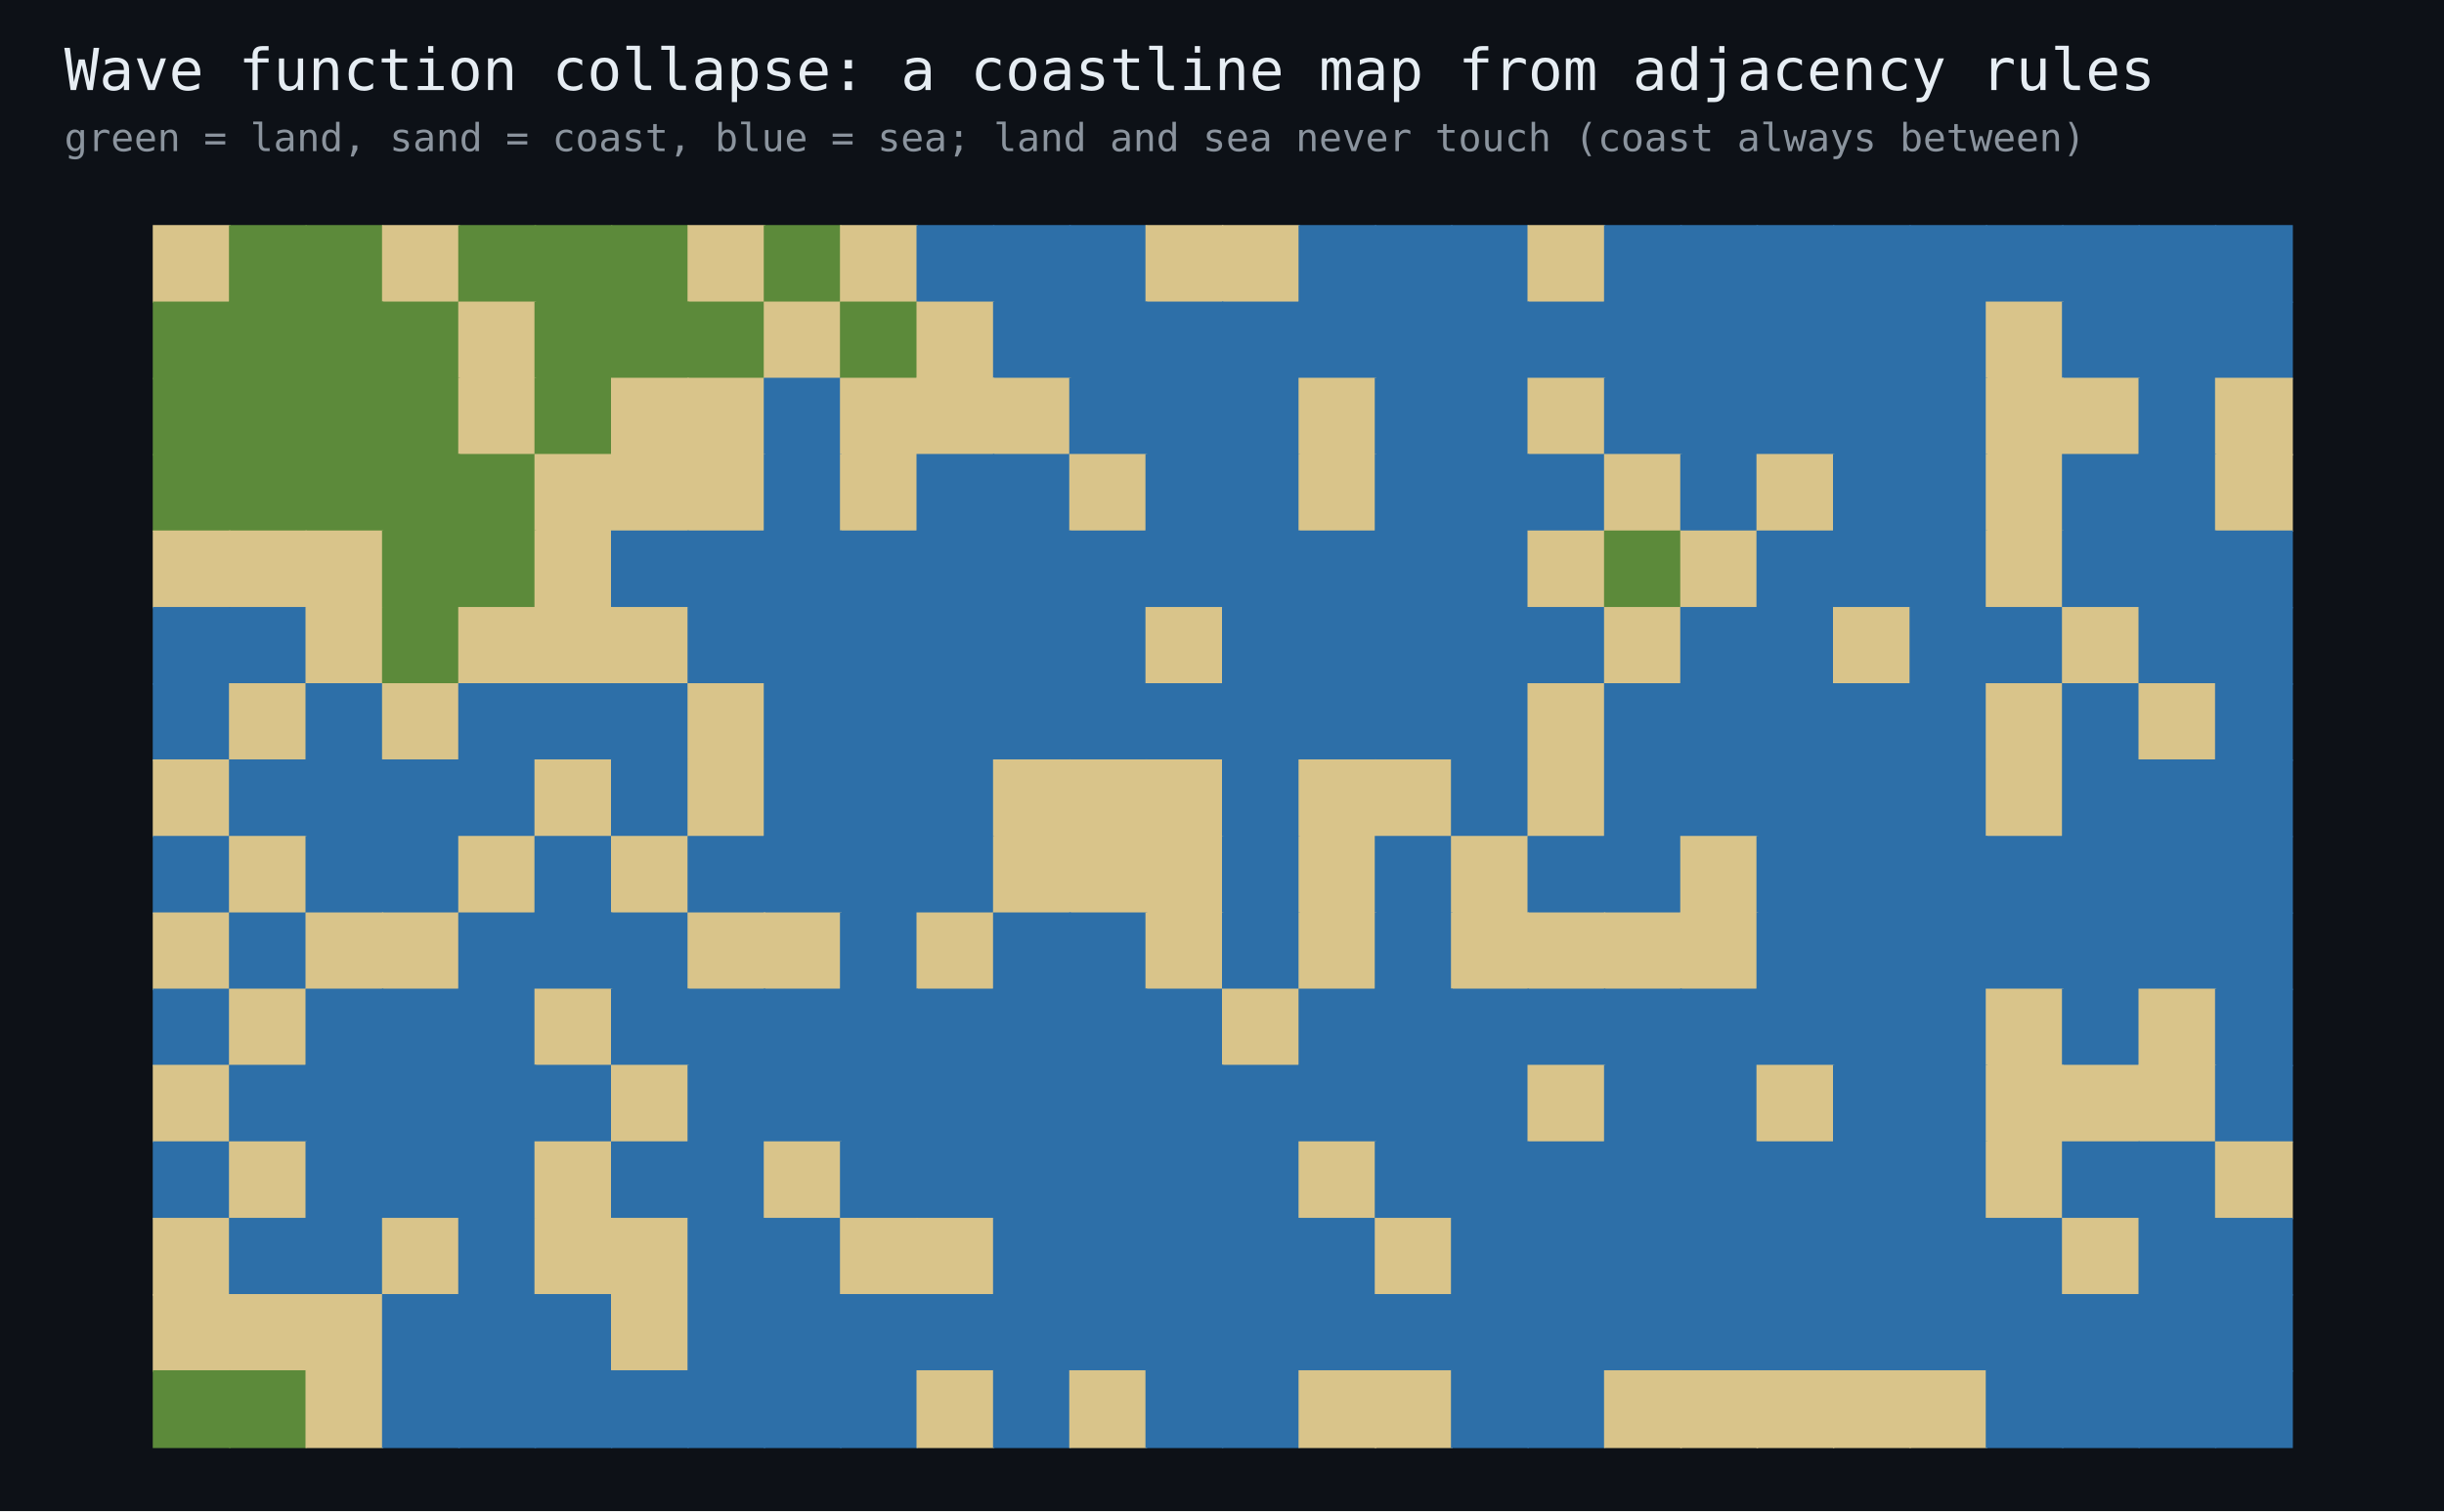
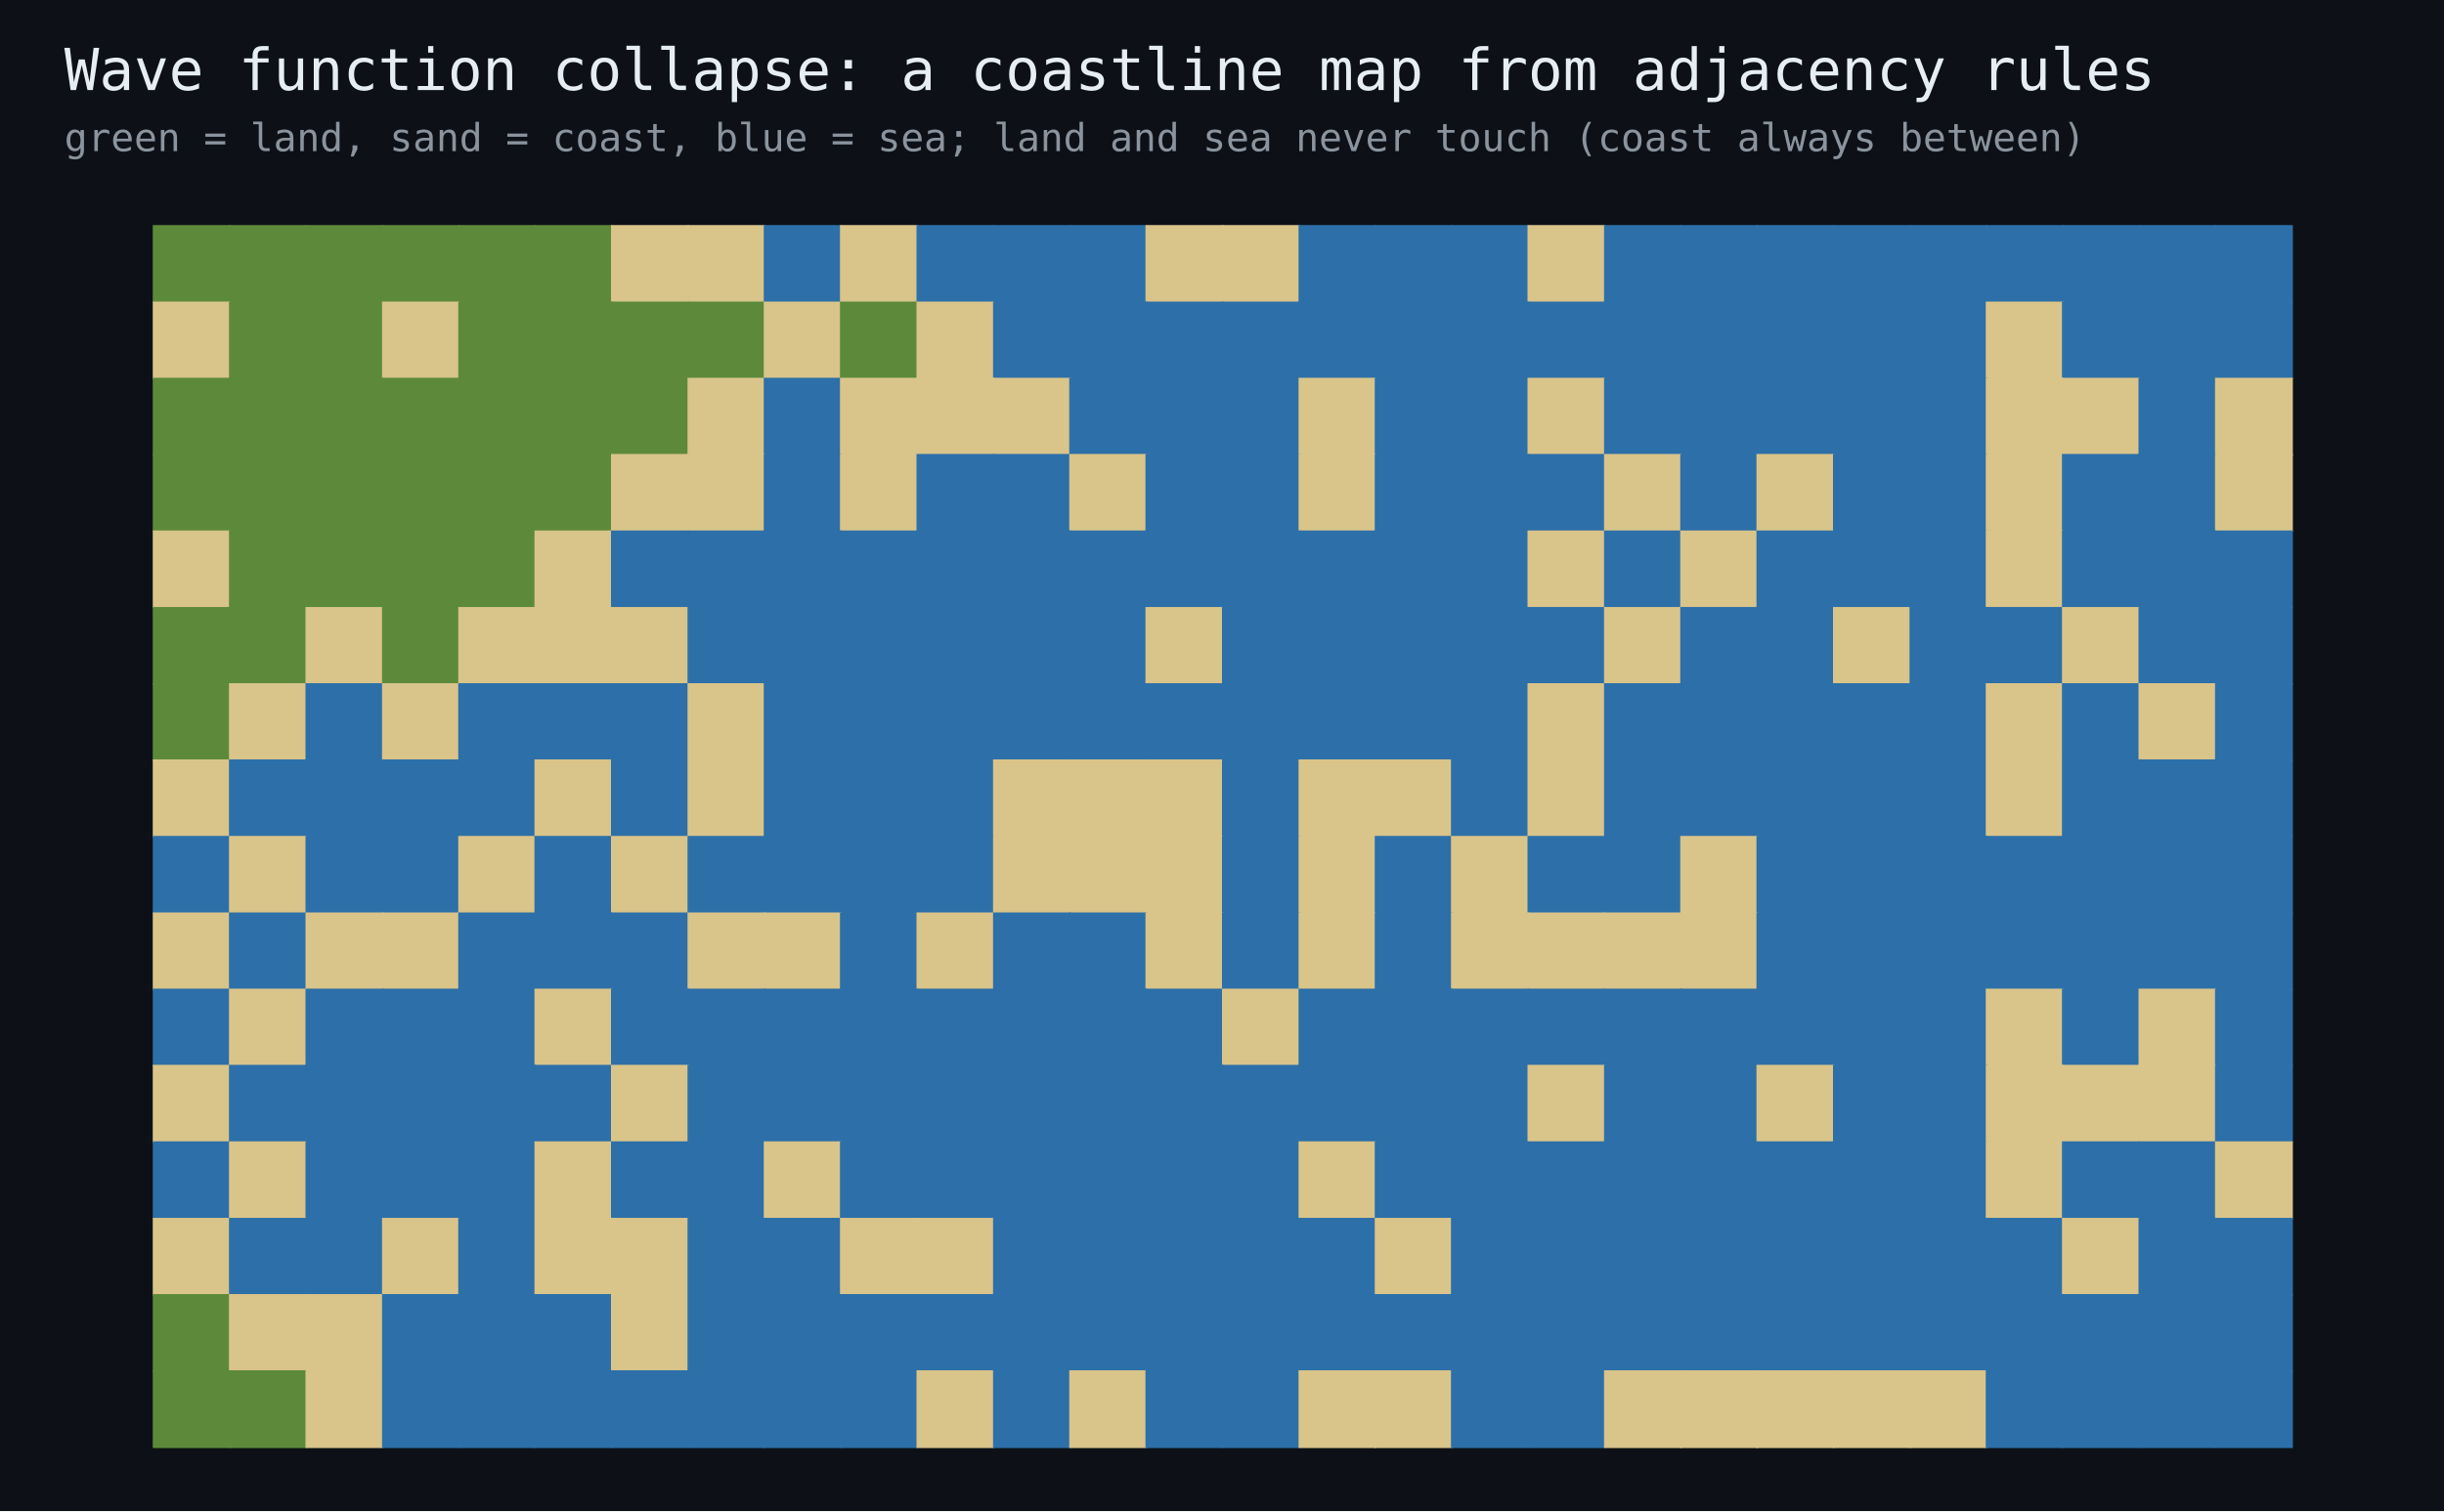
<svg xmlns="http://www.w3.org/2000/svg" width="760" height="470" viewBox="0 0 760 470" font-family="monospace">
  <rect width="760" height="470" fill="#0d1117" />
  <text x="20" y="28" fill="#e6edf3" font-size="18">Wave function collapse: a coastline map from adjacency rules</text>
  <text x="20" y="47" fill="#8b949e" font-size="12">green = land, sand = coast, blue = sea; land and sea never touch (coast always between)</text>
-   <rect x="47.5" y="70.0" width="24.2" height="24.2" fill="#d9c48a" />
+   <rect x="47.5" y="70.0" width="24.2" height="24.2" fill="#5c8a3a" />
  <rect x="71.2" y="70.0" width="24.2" height="24.2" fill="#5c8a3a" />
  <rect x="95.0" y="70.0" width="24.2" height="24.2" fill="#5c8a3a" />
-   <rect x="118.8" y="70.0" width="24.2" height="24.2" fill="#d9c48a" />
+   <rect x="118.8" y="70.0" width="24.2" height="24.2" fill="#5c8a3a" />
  <rect x="142.5" y="70.0" width="24.2" height="24.2" fill="#5c8a3a" />
  <rect x="166.2" y="70.0" width="24.2" height="24.2" fill="#5c8a3a" />
-   <rect x="190.0" y="70.0" width="24.2" height="24.2" fill="#5c8a3a" />
+   <rect x="190.0" y="70.0" width="24.2" height="24.2" fill="#d9c48a" />
  <rect x="213.8" y="70.0" width="24.2" height="24.2" fill="#d9c48a" />
-   <rect x="237.5" y="70.0" width="24.2" height="24.2" fill="#5c8a3a" />
+   <rect x="237.5" y="70.0" width="24.2" height="24.2" fill="#2d6fa8" />
  <rect x="261.2" y="70.0" width="24.2" height="24.2" fill="#d9c48a" />
  <rect x="285.0" y="70.0" width="24.2" height="24.2" fill="#2d6fa8" />
  <rect x="308.8" y="70.0" width="24.2" height="24.2" fill="#2d6fa8" />
  <rect x="332.5" y="70.0" width="24.2" height="24.2" fill="#2d6fa8" />
  <rect x="356.2" y="70.0" width="24.2" height="24.2" fill="#d9c48a" />
  <rect x="380.0" y="70.0" width="24.2" height="24.2" fill="#d9c48a" />
  <rect x="403.8" y="70.0" width="24.2" height="24.2" fill="#2d6fa8" />
  <rect x="427.5" y="70.0" width="24.2" height="24.2" fill="#2d6fa8" />
  <rect x="451.2" y="70.0" width="24.2" height="24.2" fill="#2d6fa8" />
  <rect x="475.0" y="70.0" width="24.2" height="24.2" fill="#d9c48a" />
  <rect x="498.8" y="70.0" width="24.2" height="24.2" fill="#2d6fa8" />
  <rect x="522.5" y="70.0" width="24.2" height="24.2" fill="#2d6fa8" />
  <rect x="546.2" y="70.0" width="24.2" height="24.2" fill="#2d6fa8" />
  <rect x="570.0" y="70.0" width="24.2" height="24.2" fill="#2d6fa8" />
  <rect x="593.8" y="70.0" width="24.2" height="24.2" fill="#2d6fa8" />
  <rect x="617.5" y="70.0" width="24.2" height="24.2" fill="#2d6fa8" />
  <rect x="641.2" y="70.0" width="24.2" height="24.2" fill="#2d6fa8" />
  <rect x="665.0" y="70.0" width="24.2" height="24.2" fill="#2d6fa8" />
  <rect x="688.8" y="70.0" width="24.2" height="24.2" fill="#2d6fa8" />
-   <rect x="47.5" y="93.8" width="24.2" height="24.2" fill="#5c8a3a" />
+   <rect x="47.5" y="93.8" width="24.2" height="24.2" fill="#d9c48a" />
  <rect x="71.2" y="93.8" width="24.2" height="24.2" fill="#5c8a3a" />
  <rect x="95.0" y="93.8" width="24.2" height="24.2" fill="#5c8a3a" />
-   <rect x="118.8" y="93.8" width="24.2" height="24.2" fill="#5c8a3a" />
-   <rect x="142.5" y="93.8" width="24.2" height="24.2" fill="#d9c48a" />
+   <rect x="118.8" y="93.8" width="24.2" height="24.2" fill="#d9c48a" />
+   <rect x="142.5" y="93.8" width="24.2" height="24.2" fill="#5c8a3a" />
  <rect x="166.2" y="93.8" width="24.2" height="24.2" fill="#5c8a3a" />
  <rect x="190.0" y="93.8" width="24.2" height="24.2" fill="#5c8a3a" />
  <rect x="213.8" y="93.8" width="24.2" height="24.2" fill="#5c8a3a" />
  <rect x="237.5" y="93.8" width="24.2" height="24.2" fill="#d9c48a" />
  <rect x="261.2" y="93.8" width="24.2" height="24.2" fill="#5c8a3a" />
  <rect x="285.0" y="93.8" width="24.2" height="24.2" fill="#d9c48a" />
  <rect x="308.8" y="93.8" width="24.2" height="24.2" fill="#2d6fa8" />
  <rect x="332.5" y="93.8" width="24.2" height="24.2" fill="#2d6fa8" />
  <rect x="356.2" y="93.8" width="24.2" height="24.2" fill="#2d6fa8" />
  <rect x="380.0" y="93.8" width="24.2" height="24.2" fill="#2d6fa8" />
  <rect x="403.8" y="93.8" width="24.2" height="24.2" fill="#2d6fa8" />
  <rect x="427.5" y="93.8" width="24.2" height="24.2" fill="#2d6fa8" />
  <rect x="451.2" y="93.8" width="24.2" height="24.2" fill="#2d6fa8" />
  <rect x="475.0" y="93.8" width="24.2" height="24.2" fill="#2d6fa8" />
  <rect x="498.8" y="93.8" width="24.2" height="24.2" fill="#2d6fa8" />
  <rect x="522.5" y="93.8" width="24.2" height="24.2" fill="#2d6fa8" />
  <rect x="546.2" y="93.8" width="24.2" height="24.2" fill="#2d6fa8" />
  <rect x="570.0" y="93.8" width="24.2" height="24.2" fill="#2d6fa8" />
  <rect x="593.8" y="93.8" width="24.2" height="24.2" fill="#2d6fa8" />
  <rect x="617.5" y="93.8" width="24.2" height="24.2" fill="#d9c48a" />
  <rect x="641.2" y="93.8" width="24.2" height="24.2" fill="#2d6fa8" />
  <rect x="665.0" y="93.8" width="24.2" height="24.2" fill="#2d6fa8" />
  <rect x="688.8" y="93.8" width="24.2" height="24.2" fill="#2d6fa8" />
  <rect x="47.5" y="117.5" width="24.2" height="24.2" fill="#5c8a3a" />
  <rect x="71.2" y="117.5" width="24.2" height="24.2" fill="#5c8a3a" />
  <rect x="95.0" y="117.5" width="24.2" height="24.2" fill="#5c8a3a" />
  <rect x="118.8" y="117.5" width="24.2" height="24.2" fill="#5c8a3a" />
-   <rect x="142.5" y="117.5" width="24.2" height="24.2" fill="#d9c48a" />
+   <rect x="142.5" y="117.5" width="24.2" height="24.2" fill="#5c8a3a" />
  <rect x="166.2" y="117.5" width="24.2" height="24.2" fill="#5c8a3a" />
-   <rect x="190.0" y="117.5" width="24.2" height="24.2" fill="#d9c48a" />
+   <rect x="190.0" y="117.5" width="24.2" height="24.2" fill="#5c8a3a" />
  <rect x="213.8" y="117.5" width="24.2" height="24.2" fill="#d9c48a" />
  <rect x="237.5" y="117.5" width="24.2" height="24.2" fill="#2d6fa8" />
  <rect x="261.2" y="117.5" width="24.2" height="24.2" fill="#d9c48a" />
  <rect x="285.0" y="117.5" width="24.2" height="24.2" fill="#d9c48a" />
  <rect x="308.8" y="117.5" width="24.2" height="24.2" fill="#d9c48a" />
  <rect x="332.5" y="117.5" width="24.2" height="24.2" fill="#2d6fa8" />
  <rect x="356.2" y="117.5" width="24.2" height="24.2" fill="#2d6fa8" />
  <rect x="380.0" y="117.5" width="24.2" height="24.2" fill="#2d6fa8" />
  <rect x="403.8" y="117.5" width="24.2" height="24.2" fill="#d9c48a" />
  <rect x="427.5" y="117.5" width="24.2" height="24.2" fill="#2d6fa8" />
  <rect x="451.2" y="117.5" width="24.2" height="24.2" fill="#2d6fa8" />
  <rect x="475.0" y="117.5" width="24.2" height="24.2" fill="#d9c48a" />
  <rect x="498.8" y="117.5" width="24.2" height="24.2" fill="#2d6fa8" />
  <rect x="522.5" y="117.5" width="24.2" height="24.2" fill="#2d6fa8" />
  <rect x="546.2" y="117.5" width="24.2" height="24.2" fill="#2d6fa8" />
  <rect x="570.0" y="117.5" width="24.2" height="24.2" fill="#2d6fa8" />
  <rect x="593.8" y="117.5" width="24.2" height="24.2" fill="#2d6fa8" />
  <rect x="617.5" y="117.5" width="24.2" height="24.2" fill="#d9c48a" />
  <rect x="641.2" y="117.5" width="24.2" height="24.2" fill="#d9c48a" />
  <rect x="665.0" y="117.5" width="24.2" height="24.2" fill="#2d6fa8" />
  <rect x="688.8" y="117.5" width="24.2" height="24.2" fill="#d9c48a" />
  <rect x="47.5" y="141.2" width="24.2" height="24.2" fill="#5c8a3a" />
  <rect x="71.2" y="141.2" width="24.2" height="24.2" fill="#5c8a3a" />
  <rect x="95.0" y="141.2" width="24.2" height="24.2" fill="#5c8a3a" />
  <rect x="118.8" y="141.2" width="24.2" height="24.2" fill="#5c8a3a" />
  <rect x="142.5" y="141.2" width="24.2" height="24.2" fill="#5c8a3a" />
-   <rect x="166.2" y="141.2" width="24.2" height="24.2" fill="#d9c48a" />
+   <rect x="166.2" y="141.2" width="24.2" height="24.2" fill="#5c8a3a" />
  <rect x="190.0" y="141.2" width="24.2" height="24.2" fill="#d9c48a" />
  <rect x="213.8" y="141.2" width="24.2" height="24.2" fill="#d9c48a" />
  <rect x="237.5" y="141.2" width="24.2" height="24.2" fill="#2d6fa8" />
  <rect x="261.2" y="141.2" width="24.2" height="24.2" fill="#d9c48a" />
  <rect x="285.0" y="141.2" width="24.2" height="24.2" fill="#2d6fa8" />
  <rect x="308.8" y="141.2" width="24.2" height="24.2" fill="#2d6fa8" />
  <rect x="332.5" y="141.2" width="24.2" height="24.2" fill="#d9c48a" />
  <rect x="356.2" y="141.2" width="24.2" height="24.2" fill="#2d6fa8" />
  <rect x="380.0" y="141.2" width="24.2" height="24.2" fill="#2d6fa8" />
  <rect x="403.8" y="141.2" width="24.2" height="24.2" fill="#d9c48a" />
  <rect x="427.5" y="141.2" width="24.2" height="24.2" fill="#2d6fa8" />
  <rect x="451.2" y="141.2" width="24.2" height="24.2" fill="#2d6fa8" />
  <rect x="475.0" y="141.2" width="24.2" height="24.2" fill="#2d6fa8" />
  <rect x="498.8" y="141.2" width="24.2" height="24.2" fill="#d9c48a" />
  <rect x="522.5" y="141.2" width="24.2" height="24.2" fill="#2d6fa8" />
  <rect x="546.2" y="141.2" width="24.2" height="24.2" fill="#d9c48a" />
  <rect x="570.0" y="141.2" width="24.2" height="24.2" fill="#2d6fa8" />
  <rect x="593.8" y="141.2" width="24.2" height="24.2" fill="#2d6fa8" />
  <rect x="617.5" y="141.2" width="24.2" height="24.2" fill="#d9c48a" />
  <rect x="641.2" y="141.2" width="24.2" height="24.2" fill="#2d6fa8" />
  <rect x="665.0" y="141.2" width="24.2" height="24.2" fill="#2d6fa8" />
  <rect x="688.8" y="141.2" width="24.2" height="24.2" fill="#d9c48a" />
  <rect x="47.5" y="165.0" width="24.2" height="24.2" fill="#d9c48a" />
-   <rect x="71.2" y="165.0" width="24.2" height="24.2" fill="#d9c48a" />
-   <rect x="95.0" y="165.0" width="24.2" height="24.2" fill="#d9c48a" />
+   <rect x="71.2" y="165.0" width="24.2" height="24.2" fill="#5c8a3a" />
+   <rect x="95.0" y="165.0" width="24.2" height="24.2" fill="#5c8a3a" />
  <rect x="118.8" y="165.0" width="24.2" height="24.2" fill="#5c8a3a" />
  <rect x="142.5" y="165.0" width="24.2" height="24.2" fill="#5c8a3a" />
  <rect x="166.2" y="165.0" width="24.2" height="24.2" fill="#d9c48a" />
  <rect x="190.0" y="165.0" width="24.2" height="24.2" fill="#2d6fa8" />
  <rect x="213.8" y="165.0" width="24.2" height="24.2" fill="#2d6fa8" />
  <rect x="237.5" y="165.0" width="24.2" height="24.2" fill="#2d6fa8" />
  <rect x="261.2" y="165.0" width="24.2" height="24.2" fill="#2d6fa8" />
  <rect x="285.0" y="165.0" width="24.2" height="24.2" fill="#2d6fa8" />
  <rect x="308.8" y="165.0" width="24.2" height="24.2" fill="#2d6fa8" />
  <rect x="332.5" y="165.0" width="24.2" height="24.2" fill="#2d6fa8" />
  <rect x="356.2" y="165.0" width="24.2" height="24.2" fill="#2d6fa8" />
  <rect x="380.0" y="165.0" width="24.2" height="24.2" fill="#2d6fa8" />
  <rect x="403.8" y="165.0" width="24.2" height="24.2" fill="#2d6fa8" />
  <rect x="427.5" y="165.0" width="24.2" height="24.2" fill="#2d6fa8" />
  <rect x="451.2" y="165.0" width="24.2" height="24.2" fill="#2d6fa8" />
  <rect x="475.0" y="165.0" width="24.2" height="24.2" fill="#d9c48a" />
-   <rect x="498.8" y="165.0" width="24.2" height="24.2" fill="#5c8a3a" />
+   <rect x="498.8" y="165.0" width="24.2" height="24.2" fill="#2d6fa8" />
  <rect x="522.5" y="165.0" width="24.2" height="24.2" fill="#d9c48a" />
  <rect x="546.2" y="165.0" width="24.2" height="24.2" fill="#2d6fa8" />
  <rect x="570.0" y="165.0" width="24.2" height="24.2" fill="#2d6fa8" />
  <rect x="593.8" y="165.0" width="24.2" height="24.2" fill="#2d6fa8" />
  <rect x="617.5" y="165.0" width="24.2" height="24.2" fill="#d9c48a" />
  <rect x="641.2" y="165.0" width="24.2" height="24.2" fill="#2d6fa8" />
  <rect x="665.0" y="165.0" width="24.2" height="24.2" fill="#2d6fa8" />
  <rect x="688.8" y="165.0" width="24.2" height="24.2" fill="#2d6fa8" />
-   <rect x="47.5" y="188.8" width="24.2" height="24.2" fill="#2d6fa8" />
-   <rect x="71.2" y="188.8" width="24.2" height="24.2" fill="#2d6fa8" />
+   <rect x="47.5" y="188.8" width="24.2" height="24.2" fill="#5c8a3a" />
+   <rect x="71.2" y="188.8" width="24.2" height="24.2" fill="#5c8a3a" />
  <rect x="95.0" y="188.8" width="24.2" height="24.2" fill="#d9c48a" />
  <rect x="118.8" y="188.8" width="24.2" height="24.2" fill="#5c8a3a" />
  <rect x="142.5" y="188.8" width="24.2" height="24.2" fill="#d9c48a" />
  <rect x="166.2" y="188.8" width="24.2" height="24.2" fill="#d9c48a" />
  <rect x="190.0" y="188.8" width="24.2" height="24.2" fill="#d9c48a" />
  <rect x="213.8" y="188.8" width="24.2" height="24.2" fill="#2d6fa8" />
  <rect x="237.5" y="188.8" width="24.2" height="24.2" fill="#2d6fa8" />
  <rect x="261.2" y="188.8" width="24.2" height="24.2" fill="#2d6fa8" />
  <rect x="285.0" y="188.8" width="24.2" height="24.2" fill="#2d6fa8" />
  <rect x="308.8" y="188.8" width="24.2" height="24.2" fill="#2d6fa8" />
  <rect x="332.5" y="188.8" width="24.2" height="24.2" fill="#2d6fa8" />
  <rect x="356.2" y="188.8" width="24.2" height="24.2" fill="#d9c48a" />
  <rect x="380.0" y="188.8" width="24.2" height="24.2" fill="#2d6fa8" />
  <rect x="403.8" y="188.8" width="24.2" height="24.2" fill="#2d6fa8" />
  <rect x="427.5" y="188.8" width="24.2" height="24.2" fill="#2d6fa8" />
  <rect x="451.2" y="188.8" width="24.2" height="24.2" fill="#2d6fa8" />
  <rect x="475.0" y="188.8" width="24.2" height="24.2" fill="#2d6fa8" />
  <rect x="498.8" y="188.8" width="24.2" height="24.2" fill="#d9c48a" />
  <rect x="522.5" y="188.8" width="24.2" height="24.2" fill="#2d6fa8" />
  <rect x="546.2" y="188.8" width="24.2" height="24.2" fill="#2d6fa8" />
  <rect x="570.0" y="188.8" width="24.2" height="24.2" fill="#d9c48a" />
  <rect x="593.8" y="188.8" width="24.2" height="24.2" fill="#2d6fa8" />
  <rect x="617.5" y="188.8" width="24.2" height="24.2" fill="#2d6fa8" />
  <rect x="641.2" y="188.8" width="24.2" height="24.2" fill="#d9c48a" />
  <rect x="665.0" y="188.8" width="24.2" height="24.2" fill="#2d6fa8" />
  <rect x="688.8" y="188.8" width="24.2" height="24.2" fill="#2d6fa8" />
-   <rect x="47.5" y="212.5" width="24.2" height="24.2" fill="#2d6fa8" />
+   <rect x="47.5" y="212.5" width="24.2" height="24.2" fill="#5c8a3a" />
  <rect x="71.2" y="212.5" width="24.2" height="24.2" fill="#d9c48a" />
  <rect x="95.0" y="212.5" width="24.2" height="24.2" fill="#2d6fa8" />
  <rect x="118.8" y="212.5" width="24.2" height="24.2" fill="#d9c48a" />
  <rect x="142.5" y="212.5" width="24.2" height="24.2" fill="#2d6fa8" />
  <rect x="166.2" y="212.5" width="24.2" height="24.2" fill="#2d6fa8" />
  <rect x="190.0" y="212.5" width="24.2" height="24.2" fill="#2d6fa8" />
  <rect x="213.8" y="212.5" width="24.2" height="24.2" fill="#d9c48a" />
  <rect x="237.5" y="212.5" width="24.2" height="24.2" fill="#2d6fa8" />
  <rect x="261.2" y="212.5" width="24.2" height="24.2" fill="#2d6fa8" />
  <rect x="285.0" y="212.5" width="24.2" height="24.2" fill="#2d6fa8" />
  <rect x="308.8" y="212.5" width="24.2" height="24.2" fill="#2d6fa8" />
  <rect x="332.5" y="212.5" width="24.2" height="24.2" fill="#2d6fa8" />
  <rect x="356.2" y="212.5" width="24.2" height="24.2" fill="#2d6fa8" />
  <rect x="380.0" y="212.5" width="24.2" height="24.2" fill="#2d6fa8" />
  <rect x="403.8" y="212.5" width="24.2" height="24.2" fill="#2d6fa8" />
  <rect x="427.5" y="212.5" width="24.2" height="24.2" fill="#2d6fa8" />
  <rect x="451.2" y="212.5" width="24.2" height="24.2" fill="#2d6fa8" />
  <rect x="475.0" y="212.5" width="24.2" height="24.2" fill="#d9c48a" />
  <rect x="498.8" y="212.5" width="24.2" height="24.2" fill="#2d6fa8" />
  <rect x="522.5" y="212.5" width="24.2" height="24.2" fill="#2d6fa8" />
  <rect x="546.2" y="212.5" width="24.2" height="24.2" fill="#2d6fa8" />
  <rect x="570.0" y="212.5" width="24.2" height="24.2" fill="#2d6fa8" />
  <rect x="593.8" y="212.5" width="24.2" height="24.2" fill="#2d6fa8" />
  <rect x="617.5" y="212.5" width="24.2" height="24.2" fill="#d9c48a" />
  <rect x="641.2" y="212.5" width="24.2" height="24.2" fill="#2d6fa8" />
  <rect x="665.0" y="212.5" width="24.2" height="24.2" fill="#d9c48a" />
  <rect x="688.8" y="212.5" width="24.2" height="24.2" fill="#2d6fa8" />
  <rect x="47.5" y="236.2" width="24.2" height="24.2" fill="#d9c48a" />
  <rect x="71.2" y="236.2" width="24.2" height="24.2" fill="#2d6fa8" />
  <rect x="95.0" y="236.2" width="24.2" height="24.2" fill="#2d6fa8" />
  <rect x="118.8" y="236.2" width="24.2" height="24.2" fill="#2d6fa8" />
  <rect x="142.5" y="236.2" width="24.2" height="24.2" fill="#2d6fa8" />
  <rect x="166.2" y="236.2" width="24.2" height="24.2" fill="#d9c48a" />
  <rect x="190.0" y="236.2" width="24.2" height="24.2" fill="#2d6fa8" />
  <rect x="213.8" y="236.2" width="24.2" height="24.2" fill="#d9c48a" />
  <rect x="237.5" y="236.2" width="24.2" height="24.2" fill="#2d6fa8" />
  <rect x="261.2" y="236.2" width="24.2" height="24.2" fill="#2d6fa8" />
  <rect x="285.0" y="236.2" width="24.2" height="24.2" fill="#2d6fa8" />
  <rect x="308.8" y="236.2" width="24.2" height="24.2" fill="#d9c48a" />
  <rect x="332.5" y="236.2" width="24.2" height="24.2" fill="#d9c48a" />
  <rect x="356.2" y="236.2" width="24.2" height="24.2" fill="#d9c48a" />
  <rect x="380.0" y="236.2" width="24.2" height="24.2" fill="#2d6fa8" />
  <rect x="403.8" y="236.2" width="24.2" height="24.2" fill="#d9c48a" />
  <rect x="427.5" y="236.2" width="24.2" height="24.2" fill="#d9c48a" />
  <rect x="451.2" y="236.2" width="24.2" height="24.2" fill="#2d6fa8" />
  <rect x="475.0" y="236.2" width="24.2" height="24.2" fill="#d9c48a" />
  <rect x="498.8" y="236.2" width="24.2" height="24.2" fill="#2d6fa8" />
  <rect x="522.5" y="236.2" width="24.2" height="24.2" fill="#2d6fa8" />
  <rect x="546.2" y="236.2" width="24.2" height="24.2" fill="#2d6fa8" />
  <rect x="570.0" y="236.2" width="24.2" height="24.2" fill="#2d6fa8" />
  <rect x="593.8" y="236.2" width="24.2" height="24.2" fill="#2d6fa8" />
  <rect x="617.5" y="236.2" width="24.2" height="24.2" fill="#d9c48a" />
  <rect x="641.2" y="236.2" width="24.2" height="24.2" fill="#2d6fa8" />
  <rect x="665.0" y="236.2" width="24.2" height="24.2" fill="#2d6fa8" />
  <rect x="688.8" y="236.2" width="24.2" height="24.2" fill="#2d6fa8" />
  <rect x="47.5" y="260.0" width="24.2" height="24.2" fill="#2d6fa8" />
  <rect x="71.2" y="260.0" width="24.2" height="24.2" fill="#d9c48a" />
  <rect x="95.0" y="260.0" width="24.2" height="24.2" fill="#2d6fa8" />
  <rect x="118.8" y="260.0" width="24.2" height="24.2" fill="#2d6fa8" />
  <rect x="142.5" y="260.0" width="24.2" height="24.2" fill="#d9c48a" />
  <rect x="166.2" y="260.0" width="24.2" height="24.2" fill="#2d6fa8" />
  <rect x="190.0" y="260.0" width="24.2" height="24.2" fill="#d9c48a" />
  <rect x="213.8" y="260.0" width="24.2" height="24.2" fill="#2d6fa8" />
  <rect x="237.5" y="260.0" width="24.2" height="24.2" fill="#2d6fa8" />
  <rect x="261.2" y="260.0" width="24.2" height="24.2" fill="#2d6fa8" />
  <rect x="285.0" y="260.0" width="24.2" height="24.2" fill="#2d6fa8" />
  <rect x="308.8" y="260.0" width="24.2" height="24.2" fill="#d9c48a" />
  <rect x="332.5" y="260.0" width="24.2" height="24.2" fill="#d9c48a" />
  <rect x="356.2" y="260.0" width="24.2" height="24.2" fill="#d9c48a" />
  <rect x="380.0" y="260.0" width="24.2" height="24.2" fill="#2d6fa8" />
  <rect x="403.8" y="260.0" width="24.2" height="24.2" fill="#d9c48a" />
  <rect x="427.5" y="260.0" width="24.2" height="24.2" fill="#2d6fa8" />
  <rect x="451.2" y="260.0" width="24.2" height="24.2" fill="#d9c48a" />
  <rect x="475.0" y="260.0" width="24.2" height="24.2" fill="#2d6fa8" />
  <rect x="498.8" y="260.0" width="24.2" height="24.2" fill="#2d6fa8" />
  <rect x="522.5" y="260.0" width="24.2" height="24.2" fill="#d9c48a" />
  <rect x="546.2" y="260.0" width="24.2" height="24.2" fill="#2d6fa8" />
  <rect x="570.0" y="260.0" width="24.2" height="24.2" fill="#2d6fa8" />
  <rect x="593.8" y="260.0" width="24.2" height="24.2" fill="#2d6fa8" />
  <rect x="617.5" y="260.0" width="24.2" height="24.2" fill="#2d6fa8" />
  <rect x="641.2" y="260.0" width="24.2" height="24.2" fill="#2d6fa8" />
  <rect x="665.0" y="260.0" width="24.2" height="24.2" fill="#2d6fa8" />
  <rect x="688.8" y="260.0" width="24.2" height="24.2" fill="#2d6fa8" />
  <rect x="47.5" y="283.8" width="24.2" height="24.2" fill="#d9c48a" />
  <rect x="71.2" y="283.8" width="24.2" height="24.2" fill="#2d6fa8" />
  <rect x="95.0" y="283.8" width="24.2" height="24.2" fill="#d9c48a" />
  <rect x="118.8" y="283.8" width="24.2" height="24.2" fill="#d9c48a" />
  <rect x="142.5" y="283.8" width="24.2" height="24.2" fill="#2d6fa8" />
  <rect x="166.2" y="283.8" width="24.2" height="24.2" fill="#2d6fa8" />
  <rect x="190.0" y="283.8" width="24.2" height="24.2" fill="#2d6fa8" />
  <rect x="213.8" y="283.8" width="24.2" height="24.2" fill="#d9c48a" />
  <rect x="237.5" y="283.8" width="24.2" height="24.2" fill="#d9c48a" />
  <rect x="261.2" y="283.8" width="24.2" height="24.2" fill="#2d6fa8" />
  <rect x="285.0" y="283.8" width="24.2" height="24.2" fill="#d9c48a" />
  <rect x="308.8" y="283.8" width="24.2" height="24.2" fill="#2d6fa8" />
  <rect x="332.5" y="283.8" width="24.2" height="24.2" fill="#2d6fa8" />
  <rect x="356.2" y="283.8" width="24.2" height="24.2" fill="#d9c48a" />
  <rect x="380.0" y="283.8" width="24.2" height="24.2" fill="#2d6fa8" />
  <rect x="403.8" y="283.8" width="24.2" height="24.2" fill="#d9c48a" />
  <rect x="427.5" y="283.8" width="24.2" height="24.2" fill="#2d6fa8" />
  <rect x="451.2" y="283.8" width="24.2" height="24.2" fill="#d9c48a" />
  <rect x="475.0" y="283.8" width="24.2" height="24.2" fill="#d9c48a" />
  <rect x="498.8" y="283.8" width="24.2" height="24.2" fill="#d9c48a" />
  <rect x="522.5" y="283.8" width="24.2" height="24.2" fill="#d9c48a" />
  <rect x="546.2" y="283.8" width="24.2" height="24.2" fill="#2d6fa8" />
  <rect x="570.0" y="283.8" width="24.2" height="24.2" fill="#2d6fa8" />
  <rect x="593.8" y="283.8" width="24.2" height="24.2" fill="#2d6fa8" />
  <rect x="617.5" y="283.8" width="24.2" height="24.2" fill="#2d6fa8" />
  <rect x="641.2" y="283.8" width="24.2" height="24.2" fill="#2d6fa8" />
  <rect x="665.0" y="283.8" width="24.2" height="24.2" fill="#2d6fa8" />
  <rect x="688.8" y="283.8" width="24.2" height="24.2" fill="#2d6fa8" />
  <rect x="47.5" y="307.5" width="24.2" height="24.2" fill="#2d6fa8" />
  <rect x="71.2" y="307.5" width="24.2" height="24.2" fill="#d9c48a" />
  <rect x="95.0" y="307.5" width="24.2" height="24.2" fill="#2d6fa8" />
  <rect x="118.8" y="307.5" width="24.2" height="24.2" fill="#2d6fa8" />
  <rect x="142.5" y="307.5" width="24.2" height="24.2" fill="#2d6fa8" />
  <rect x="166.2" y="307.5" width="24.2" height="24.2" fill="#d9c48a" />
  <rect x="190.0" y="307.5" width="24.2" height="24.2" fill="#2d6fa8" />
  <rect x="213.8" y="307.5" width="24.2" height="24.2" fill="#2d6fa8" />
  <rect x="237.5" y="307.5" width="24.2" height="24.2" fill="#2d6fa8" />
  <rect x="261.2" y="307.5" width="24.2" height="24.2" fill="#2d6fa8" />
  <rect x="285.0" y="307.5" width="24.2" height="24.2" fill="#2d6fa8" />
  <rect x="308.8" y="307.5" width="24.2" height="24.2" fill="#2d6fa8" />
  <rect x="332.5" y="307.5" width="24.2" height="24.2" fill="#2d6fa8" />
  <rect x="356.2" y="307.5" width="24.2" height="24.2" fill="#2d6fa8" />
  <rect x="380.0" y="307.5" width="24.2" height="24.2" fill="#d9c48a" />
  <rect x="403.8" y="307.5" width="24.2" height="24.2" fill="#2d6fa8" />
  <rect x="427.5" y="307.5" width="24.2" height="24.2" fill="#2d6fa8" />
  <rect x="451.2" y="307.5" width="24.2" height="24.2" fill="#2d6fa8" />
  <rect x="475.0" y="307.5" width="24.2" height="24.2" fill="#2d6fa8" />
  <rect x="498.8" y="307.5" width="24.2" height="24.2" fill="#2d6fa8" />
  <rect x="522.5" y="307.5" width="24.2" height="24.2" fill="#2d6fa8" />
  <rect x="546.2" y="307.5" width="24.2" height="24.2" fill="#2d6fa8" />
  <rect x="570.0" y="307.5" width="24.2" height="24.2" fill="#2d6fa8" />
  <rect x="593.8" y="307.5" width="24.2" height="24.2" fill="#2d6fa8" />
  <rect x="617.5" y="307.5" width="24.2" height="24.2" fill="#d9c48a" />
  <rect x="641.2" y="307.5" width="24.2" height="24.2" fill="#2d6fa8" />
  <rect x="665.0" y="307.5" width="24.2" height="24.2" fill="#d9c48a" />
  <rect x="688.8" y="307.5" width="24.2" height="24.2" fill="#2d6fa8" />
  <rect x="47.5" y="331.2" width="24.2" height="24.2" fill="#d9c48a" />
  <rect x="71.2" y="331.2" width="24.2" height="24.2" fill="#2d6fa8" />
  <rect x="95.0" y="331.2" width="24.2" height="24.2" fill="#2d6fa8" />
  <rect x="118.8" y="331.2" width="24.2" height="24.2" fill="#2d6fa8" />
  <rect x="142.5" y="331.2" width="24.2" height="24.2" fill="#2d6fa8" />
  <rect x="166.2" y="331.2" width="24.2" height="24.2" fill="#2d6fa8" />
  <rect x="190.0" y="331.2" width="24.2" height="24.2" fill="#d9c48a" />
  <rect x="213.8" y="331.2" width="24.2" height="24.2" fill="#2d6fa8" />
  <rect x="237.5" y="331.2" width="24.2" height="24.2" fill="#2d6fa8" />
  <rect x="261.2" y="331.2" width="24.2" height="24.2" fill="#2d6fa8" />
  <rect x="285.0" y="331.2" width="24.2" height="24.2" fill="#2d6fa8" />
  <rect x="308.8" y="331.2" width="24.2" height="24.2" fill="#2d6fa8" />
  <rect x="332.5" y="331.2" width="24.2" height="24.2" fill="#2d6fa8" />
  <rect x="356.2" y="331.2" width="24.2" height="24.2" fill="#2d6fa8" />
  <rect x="380.0" y="331.2" width="24.2" height="24.2" fill="#2d6fa8" />
  <rect x="403.8" y="331.2" width="24.2" height="24.2" fill="#2d6fa8" />
  <rect x="427.5" y="331.2" width="24.2" height="24.2" fill="#2d6fa8" />
  <rect x="451.2" y="331.2" width="24.2" height="24.2" fill="#2d6fa8" />
  <rect x="475.0" y="331.2" width="24.2" height="24.2" fill="#d9c48a" />
  <rect x="498.8" y="331.2" width="24.2" height="24.2" fill="#2d6fa8" />
  <rect x="522.5" y="331.2" width="24.2" height="24.2" fill="#2d6fa8" />
  <rect x="546.2" y="331.2" width="24.2" height="24.2" fill="#d9c48a" />
  <rect x="570.0" y="331.2" width="24.2" height="24.2" fill="#2d6fa8" />
  <rect x="593.8" y="331.2" width="24.2" height="24.2" fill="#2d6fa8" />
  <rect x="617.5" y="331.2" width="24.2" height="24.2" fill="#d9c48a" />
  <rect x="641.2" y="331.2" width="24.2" height="24.2" fill="#d9c48a" />
  <rect x="665.0" y="331.2" width="24.2" height="24.2" fill="#d9c48a" />
  <rect x="688.8" y="331.2" width="24.2" height="24.2" fill="#2d6fa8" />
  <rect x="47.5" y="355.0" width="24.2" height="24.2" fill="#2d6fa8" />
  <rect x="71.2" y="355.0" width="24.2" height="24.2" fill="#d9c48a" />
  <rect x="95.0" y="355.0" width="24.2" height="24.2" fill="#2d6fa8" />
  <rect x="118.8" y="355.0" width="24.2" height="24.2" fill="#2d6fa8" />
  <rect x="142.5" y="355.0" width="24.2" height="24.2" fill="#2d6fa8" />
  <rect x="166.2" y="355.0" width="24.2" height="24.2" fill="#d9c48a" />
  <rect x="190.0" y="355.0" width="24.2" height="24.2" fill="#2d6fa8" />
  <rect x="213.8" y="355.0" width="24.2" height="24.2" fill="#2d6fa8" />
  <rect x="237.5" y="355.0" width="24.2" height="24.2" fill="#d9c48a" />
  <rect x="261.2" y="355.0" width="24.2" height="24.2" fill="#2d6fa8" />
  <rect x="285.0" y="355.0" width="24.2" height="24.2" fill="#2d6fa8" />
  <rect x="308.8" y="355.0" width="24.2" height="24.2" fill="#2d6fa8" />
  <rect x="332.5" y="355.0" width="24.2" height="24.2" fill="#2d6fa8" />
  <rect x="356.2" y="355.0" width="24.2" height="24.2" fill="#2d6fa8" />
  <rect x="380.0" y="355.0" width="24.2" height="24.2" fill="#2d6fa8" />
  <rect x="403.8" y="355.0" width="24.2" height="24.2" fill="#d9c48a" />
  <rect x="427.5" y="355.0" width="24.2" height="24.2" fill="#2d6fa8" />
  <rect x="451.2" y="355.0" width="24.2" height="24.2" fill="#2d6fa8" />
  <rect x="475.0" y="355.0" width="24.2" height="24.2" fill="#2d6fa8" />
  <rect x="498.8" y="355.0" width="24.2" height="24.2" fill="#2d6fa8" />
  <rect x="522.5" y="355.0" width="24.2" height="24.2" fill="#2d6fa8" />
  <rect x="546.2" y="355.0" width="24.2" height="24.2" fill="#2d6fa8" />
  <rect x="570.0" y="355.0" width="24.2" height="24.2" fill="#2d6fa8" />
  <rect x="593.8" y="355.0" width="24.2" height="24.2" fill="#2d6fa8" />
  <rect x="617.5" y="355.0" width="24.2" height="24.2" fill="#d9c48a" />
  <rect x="641.2" y="355.0" width="24.2" height="24.2" fill="#2d6fa8" />
  <rect x="665.0" y="355.0" width="24.2" height="24.2" fill="#2d6fa8" />
  <rect x="688.8" y="355.0" width="24.2" height="24.2" fill="#d9c48a" />
  <rect x="47.5" y="378.8" width="24.2" height="24.2" fill="#d9c48a" />
  <rect x="71.2" y="378.8" width="24.2" height="24.2" fill="#2d6fa8" />
  <rect x="95.0" y="378.8" width="24.2" height="24.2" fill="#2d6fa8" />
  <rect x="118.8" y="378.8" width="24.2" height="24.2" fill="#d9c48a" />
  <rect x="142.5" y="378.8" width="24.2" height="24.2" fill="#2d6fa8" />
  <rect x="166.2" y="378.8" width="24.2" height="24.2" fill="#d9c48a" />
  <rect x="190.0" y="378.8" width="24.2" height="24.2" fill="#d9c48a" />
  <rect x="213.8" y="378.8" width="24.2" height="24.2" fill="#2d6fa8" />
  <rect x="237.5" y="378.8" width="24.2" height="24.2" fill="#2d6fa8" />
  <rect x="261.2" y="378.8" width="24.2" height="24.2" fill="#d9c48a" />
  <rect x="285.0" y="378.8" width="24.2" height="24.2" fill="#d9c48a" />
  <rect x="308.8" y="378.8" width="24.2" height="24.2" fill="#2d6fa8" />
  <rect x="332.5" y="378.8" width="24.2" height="24.2" fill="#2d6fa8" />
  <rect x="356.2" y="378.8" width="24.2" height="24.2" fill="#2d6fa8" />
  <rect x="380.0" y="378.8" width="24.2" height="24.2" fill="#2d6fa8" />
  <rect x="403.8" y="378.8" width="24.2" height="24.2" fill="#2d6fa8" />
  <rect x="427.5" y="378.8" width="24.2" height="24.2" fill="#d9c48a" />
  <rect x="451.2" y="378.8" width="24.2" height="24.2" fill="#2d6fa8" />
  <rect x="475.0" y="378.8" width="24.2" height="24.2" fill="#2d6fa8" />
  <rect x="498.8" y="378.8" width="24.2" height="24.2" fill="#2d6fa8" />
  <rect x="522.5" y="378.8" width="24.2" height="24.2" fill="#2d6fa8" />
  <rect x="546.2" y="378.8" width="24.2" height="24.2" fill="#2d6fa8" />
  <rect x="570.0" y="378.8" width="24.2" height="24.2" fill="#2d6fa8" />
  <rect x="593.8" y="378.8" width="24.2" height="24.2" fill="#2d6fa8" />
  <rect x="617.5" y="378.8" width="24.2" height="24.2" fill="#2d6fa8" />
  <rect x="641.2" y="378.8" width="24.2" height="24.2" fill="#d9c48a" />
  <rect x="665.0" y="378.8" width="24.2" height="24.2" fill="#2d6fa8" />
  <rect x="688.8" y="378.8" width="24.2" height="24.2" fill="#2d6fa8" />
-   <rect x="47.5" y="402.5" width="24.2" height="24.2" fill="#d9c48a" />
+   <rect x="47.5" y="402.5" width="24.2" height="24.2" fill="#5c8a3a" />
  <rect x="71.2" y="402.5" width="24.2" height="24.2" fill="#d9c48a" />
  <rect x="95.0" y="402.5" width="24.2" height="24.2" fill="#d9c48a" />
  <rect x="118.8" y="402.5" width="24.2" height="24.2" fill="#2d6fa8" />
  <rect x="142.5" y="402.5" width="24.2" height="24.2" fill="#2d6fa8" />
  <rect x="166.2" y="402.5" width="24.2" height="24.2" fill="#2d6fa8" />
  <rect x="190.0" y="402.5" width="24.2" height="24.2" fill="#d9c48a" />
  <rect x="213.8" y="402.5" width="24.2" height="24.2" fill="#2d6fa8" />
  <rect x="237.5" y="402.5" width="24.2" height="24.2" fill="#2d6fa8" />
  <rect x="261.2" y="402.5" width="24.2" height="24.2" fill="#2d6fa8" />
  <rect x="285.0" y="402.5" width="24.2" height="24.2" fill="#2d6fa8" />
  <rect x="308.8" y="402.5" width="24.2" height="24.2" fill="#2d6fa8" />
  <rect x="332.5" y="402.5" width="24.2" height="24.2" fill="#2d6fa8" />
  <rect x="356.2" y="402.5" width="24.2" height="24.2" fill="#2d6fa8" />
  <rect x="380.0" y="402.5" width="24.2" height="24.2" fill="#2d6fa8" />
  <rect x="403.8" y="402.5" width="24.2" height="24.2" fill="#2d6fa8" />
  <rect x="427.5" y="402.5" width="24.2" height="24.2" fill="#2d6fa8" />
  <rect x="451.2" y="402.5" width="24.2" height="24.2" fill="#2d6fa8" />
  <rect x="475.0" y="402.5" width="24.2" height="24.2" fill="#2d6fa8" />
  <rect x="498.8" y="402.5" width="24.2" height="24.2" fill="#2d6fa8" />
  <rect x="522.5" y="402.5" width="24.2" height="24.2" fill="#2d6fa8" />
  <rect x="546.2" y="402.5" width="24.2" height="24.2" fill="#2d6fa8" />
  <rect x="570.0" y="402.5" width="24.2" height="24.2" fill="#2d6fa8" />
  <rect x="593.8" y="402.5" width="24.2" height="24.2" fill="#2d6fa8" />
  <rect x="617.5" y="402.5" width="24.2" height="24.2" fill="#2d6fa8" />
  <rect x="641.2" y="402.5" width="24.2" height="24.2" fill="#2d6fa8" />
  <rect x="665.0" y="402.5" width="24.2" height="24.2" fill="#2d6fa8" />
  <rect x="688.8" y="402.5" width="24.2" height="24.2" fill="#2d6fa8" />
  <rect x="47.5" y="426.2" width="24.2" height="24.2" fill="#5c8a3a" />
  <rect x="71.2" y="426.2" width="24.2" height="24.2" fill="#5c8a3a" />
  <rect x="95.0" y="426.2" width="24.2" height="24.2" fill="#d9c48a" />
  <rect x="118.8" y="426.2" width="24.2" height="24.2" fill="#2d6fa8" />
  <rect x="142.5" y="426.2" width="24.2" height="24.2" fill="#2d6fa8" />
  <rect x="166.2" y="426.2" width="24.2" height="24.2" fill="#2d6fa8" />
  <rect x="190.0" y="426.2" width="24.2" height="24.2" fill="#2d6fa8" />
  <rect x="213.8" y="426.2" width="24.2" height="24.2" fill="#2d6fa8" />
  <rect x="237.5" y="426.2" width="24.2" height="24.2" fill="#2d6fa8" />
  <rect x="261.2" y="426.2" width="24.2" height="24.2" fill="#2d6fa8" />
  <rect x="285.0" y="426.2" width="24.2" height="24.2" fill="#d9c48a" />
  <rect x="308.8" y="426.2" width="24.2" height="24.2" fill="#2d6fa8" />
  <rect x="332.5" y="426.2" width="24.2" height="24.2" fill="#d9c48a" />
  <rect x="356.2" y="426.2" width="24.2" height="24.2" fill="#2d6fa8" />
  <rect x="380.0" y="426.2" width="24.2" height="24.2" fill="#2d6fa8" />
  <rect x="403.8" y="426.2" width="24.2" height="24.2" fill="#d9c48a" />
  <rect x="427.5" y="426.2" width="24.2" height="24.2" fill="#d9c48a" />
  <rect x="451.2" y="426.2" width="24.2" height="24.2" fill="#2d6fa8" />
  <rect x="475.0" y="426.2" width="24.2" height="24.2" fill="#2d6fa8" />
  <rect x="498.8" y="426.2" width="24.2" height="24.2" fill="#d9c48a" />
  <rect x="522.5" y="426.2" width="24.2" height="24.2" fill="#d9c48a" />
  <rect x="546.2" y="426.2" width="24.2" height="24.2" fill="#d9c48a" />
  <rect x="570.0" y="426.2" width="24.2" height="24.2" fill="#d9c48a" />
  <rect x="593.8" y="426.2" width="24.2" height="24.2" fill="#d9c48a" />
  <rect x="617.5" y="426.2" width="24.2" height="24.2" fill="#2d6fa8" />
  <rect x="641.2" y="426.2" width="24.2" height="24.2" fill="#2d6fa8" />
  <rect x="665.0" y="426.2" width="24.2" height="24.2" fill="#2d6fa8" />
  <rect x="688.8" y="426.2" width="24.2" height="24.2" fill="#2d6fa8" />
</svg>
